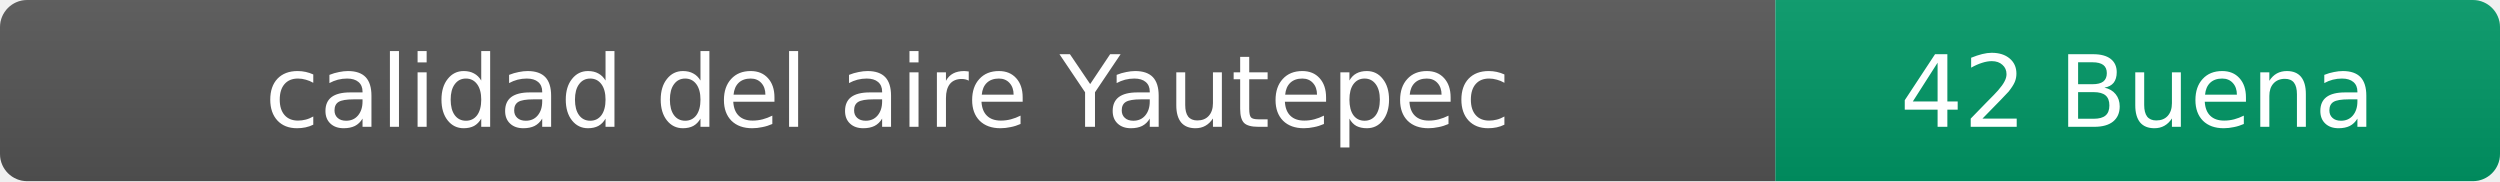
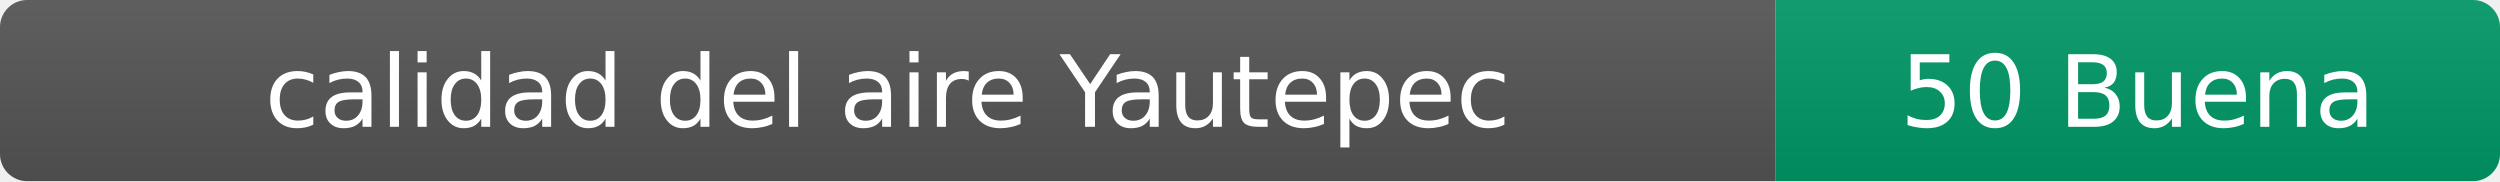
- <svg xmlns="http://www.w3.org/2000/svg" width="276" height="20" role="img" aria-label="calidad del aire: 42 Buena">
+ <svg xmlns="http://www.w3.org/2000/svg" width="276" height="20" role="img" aria-label="calidad del aire: 50 Buena">
  <linearGradient id="s" x2="0" y2="100%">
    <stop offset="0" stop-color="#bbb" stop-opacity=".1" />
    <stop offset="1" stop-opacity=".1" />
  </linearGradient>
  <clipPath id="r">
    <rect width="276" height="20" rx="3" fill="#fff" />
  </clipPath>
  <g clip-path="url(#r)">
    <rect width="196" height="20" fill="#555" />
    <rect x="196" width="80" height="20" fill="#009966" />
    <rect width="276" height="20" fill="url(#s)" />
  </g>
  <g fill="#fff" text-anchor="middle" font-family="Verdana,Geneva,DejaVu Sans,sans-serif" font-size="11">
    <text x="98" y="14">calidad del aire Yautepec</text>
-     <text x="236" y="14">42 Buena</text>
+     <text x="236" y="14">50 Buena</text>
  </g>
</svg>
